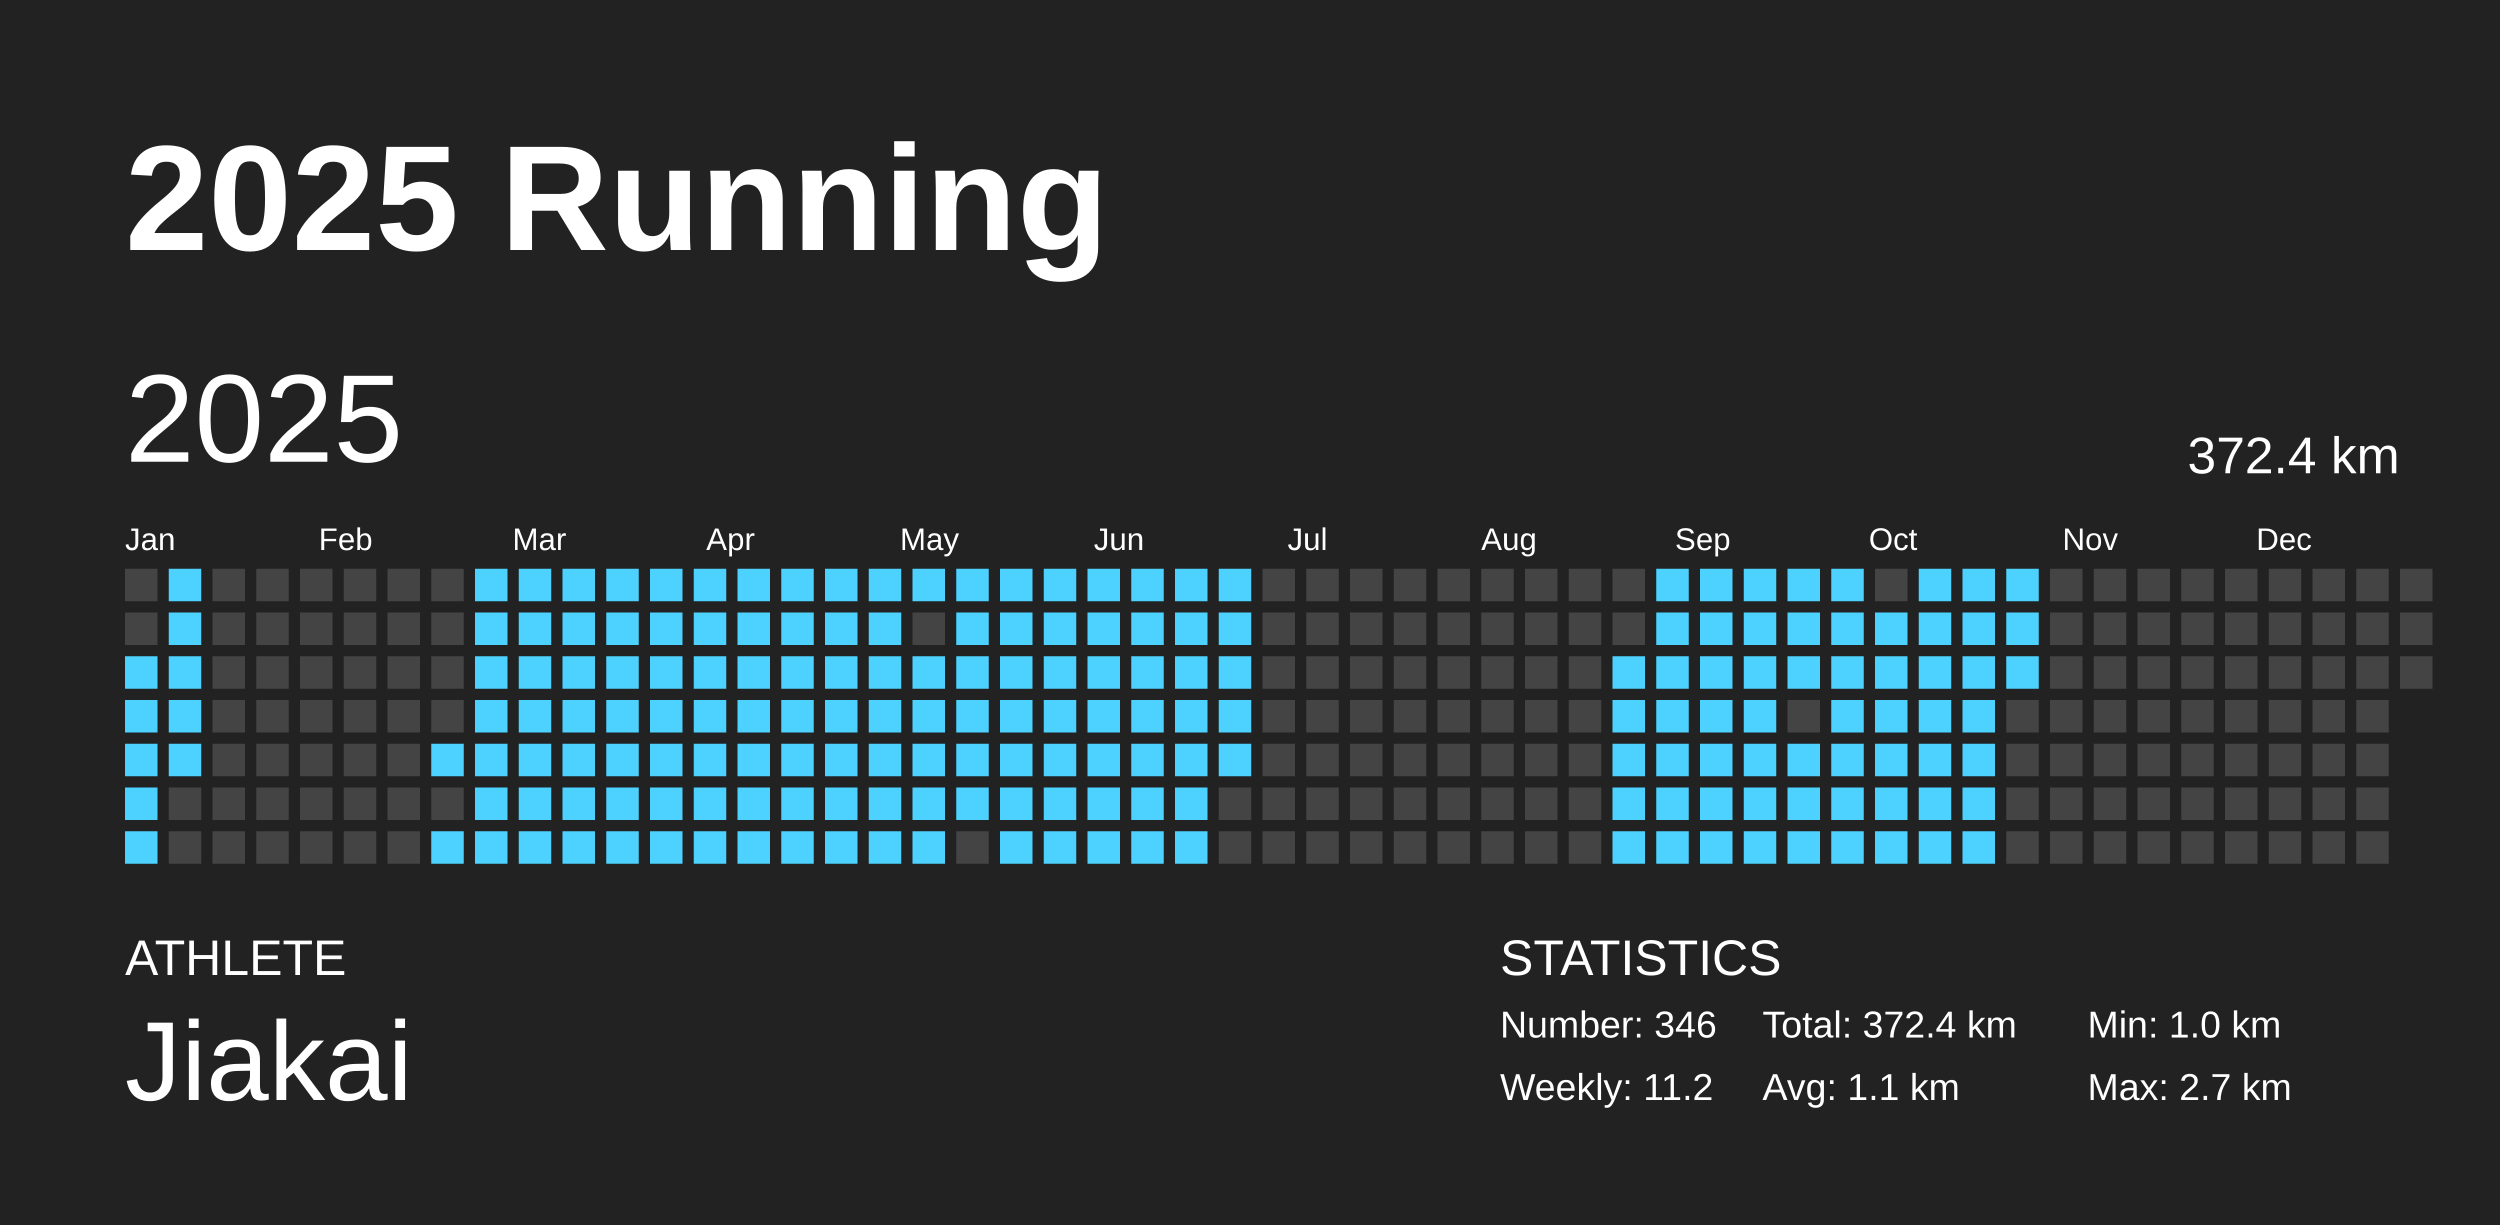
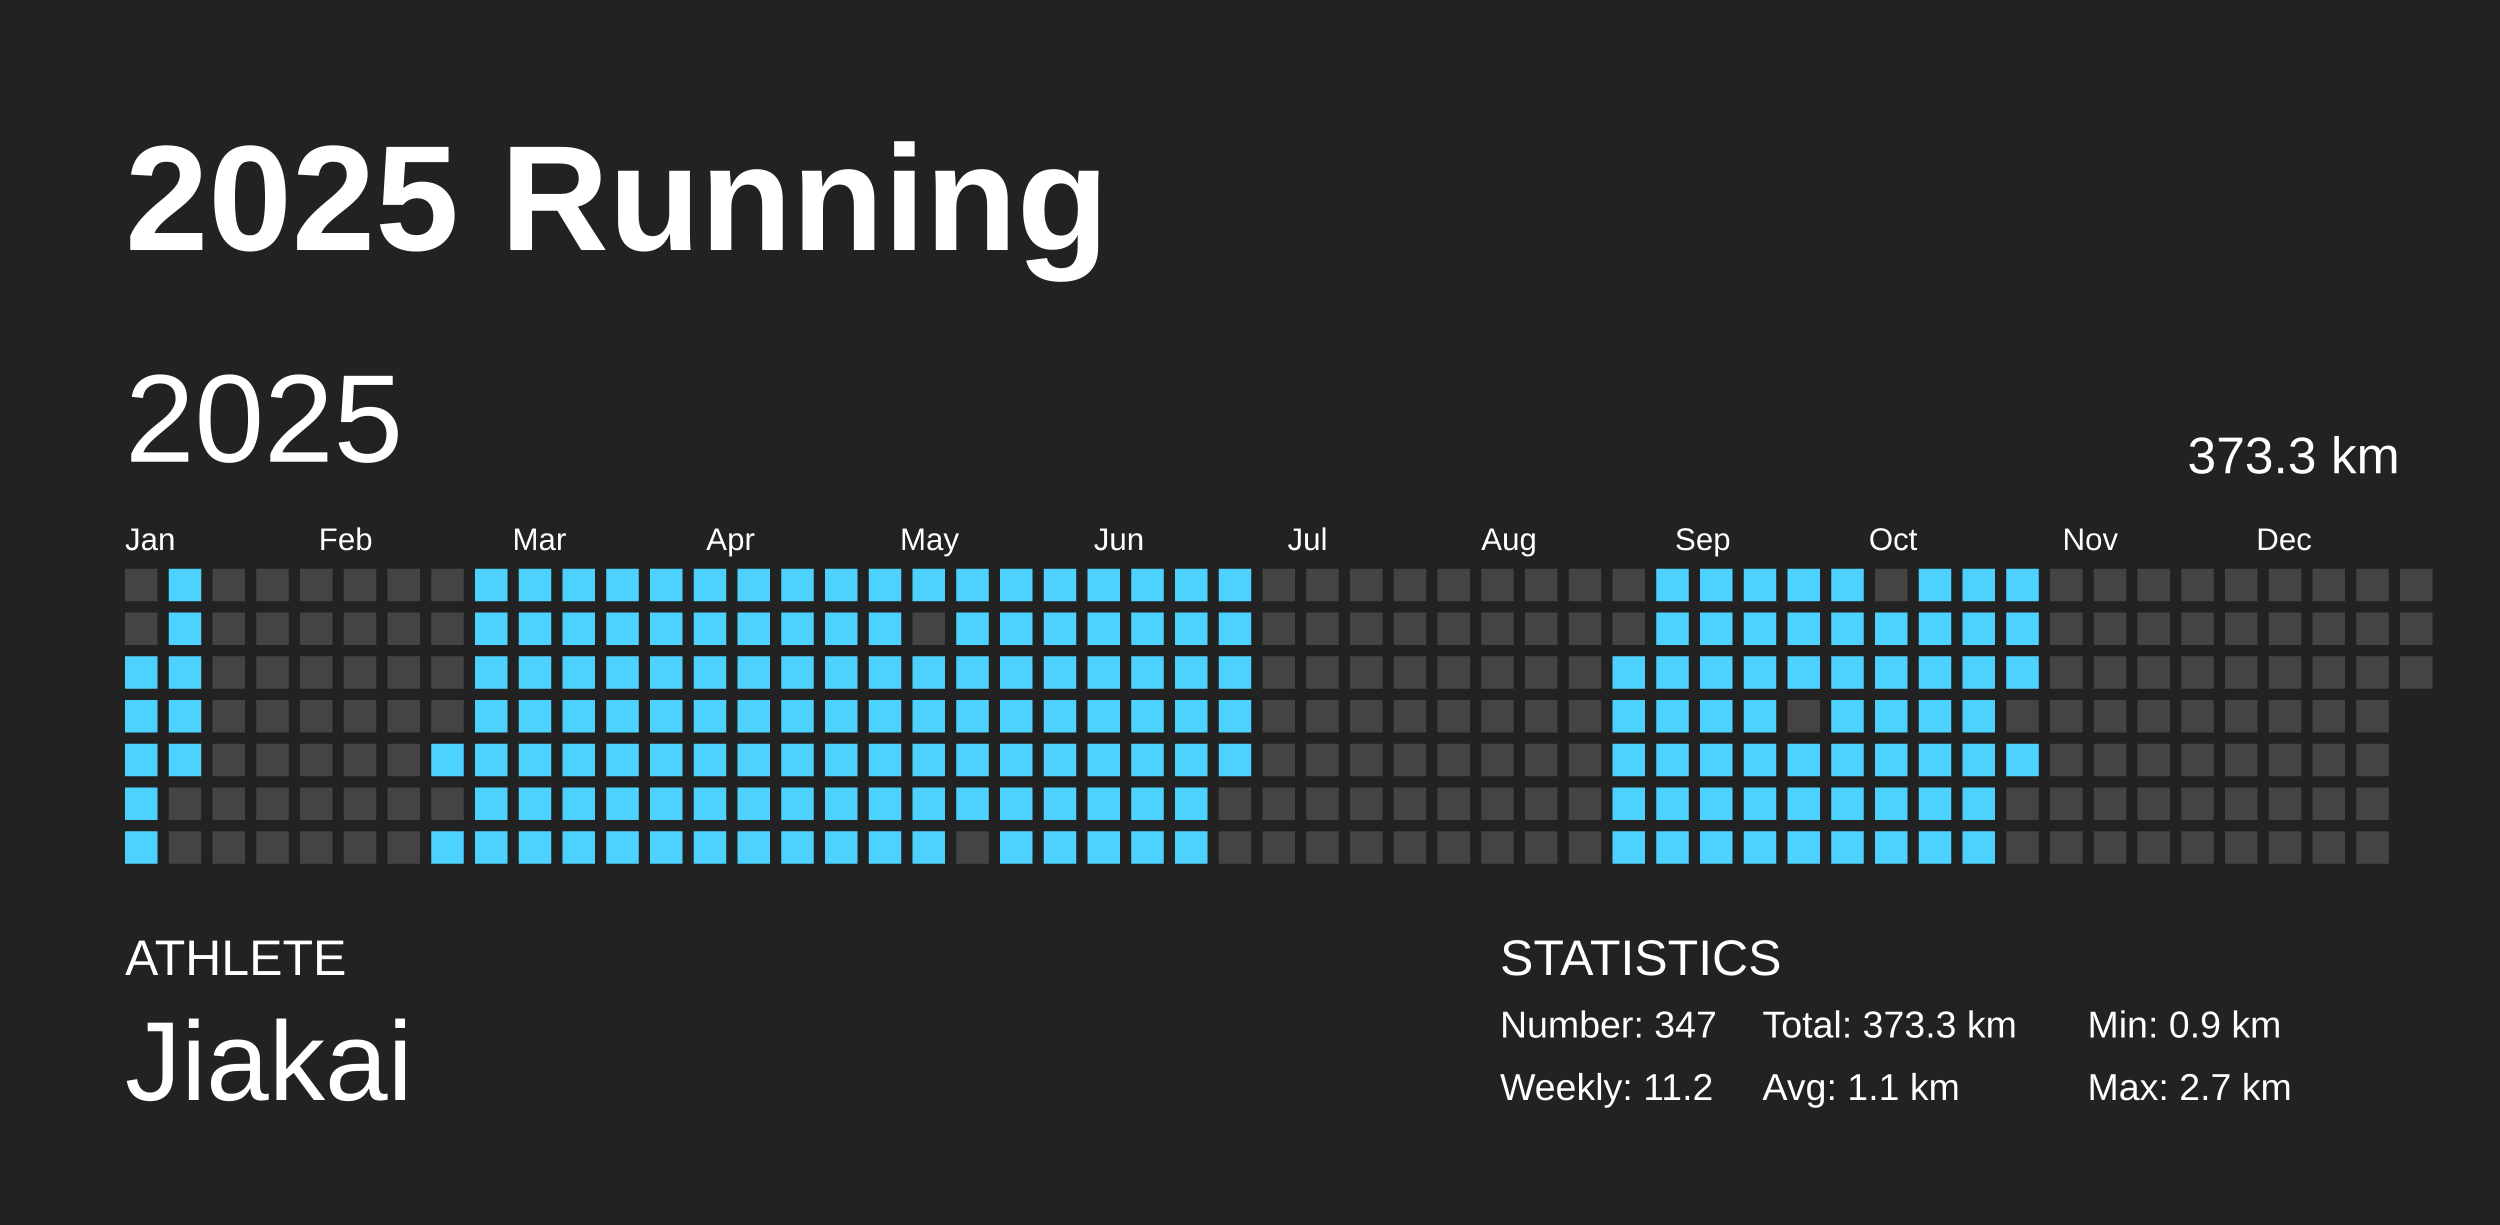
<svg xmlns="http://www.w3.org/2000/svg" baseProfile="full" height="98mm" version="1.1" viewBox="0,0,200,98" width="200mm">
  <defs />
  <rect fill="#222222" height="98" width="200" x="0" y="0" />
  <text fill="#FFFFFF" style="font-size:12px; font-family:Arial; font-weight:bold;" x="10" y="20">2025 Running</text>
  <text fill="#FFFFFF" style="font-size:4px; font-family:Arial" x="10" y="78">ATHLETE</text>
  <text fill="#FFFFFF" style="font-size:9px; font-family:Arial" x="10" y="88">Jiakai</text>
  <text fill="#FFFFFF" style="font-size:4px; font-family:Arial" x="120" y="78">STATISTICS</text>
-   <text fill="#FFFFFF" style="font-size:3px; font-family:Arial" x="120" y="83">Number: 346</text>
+   <text fill="#FFFFFF" style="font-size:3px; font-family:Arial" x="120" y="83">Number: 347</text>
  <text fill="#FFFFFF" style="font-size:3px; font-family:Arial" x="120" y="88">Weekly: 11.2</text>
-   <text fill="#FFFFFF" style="font-size:3px; font-family:Arial" x="141" y="83">Total: 372.4 km</text>
+   <text fill="#FFFFFF" style="font-size:3px; font-family:Arial" x="141" y="83">Total: 373.3 km</text>
  <text fill="#FFFFFF" style="font-size:3px; font-family:Arial" x="141" y="88">Avg: 1.1 km</text>
-   <text fill="#FFFFFF" style="font-size:3px; font-family:Arial" x="167" y="83">Min: 1.0 km</text>
+   <text fill="#FFFFFF" style="font-size:3px; font-family:Arial" x="167" y="83">Min: 0.9 km</text>
  <text fill="#FFFFFF" style="font-size:3px; font-family:Arial" x="167" y="88">Max: 2.7 km</text>
  <text dominant-baseline="hanging" fill="#FFFFFF" style="font-size:10.0px; font-family:Arial;" x="10" y="30">2025</text>
-   <text dominant-baseline="hanging" fill="#FFFFFF" style="font-size:4.125px; font-family:Arial;" x="175" y="35">372.4 km</text>
+   <text dominant-baseline="hanging" fill="#FFFFFF" style="font-size:4.125px; font-family:Arial;" x="175" y="35">373.3 km</text>
  <text fill="#FFFFFF" style="font-size:2.5px; font-family:Arial" x="10.0" y="44">Jan</text>
  <text fill="#FFFFFF" style="font-size:2.5px; font-family:Arial" x="25.5" y="44">Feb</text>
  <text fill="#FFFFFF" style="font-size:2.5px; font-family:Arial" x="41.0" y="44">Mar</text>
  <text fill="#FFFFFF" style="font-size:2.5px; font-family:Arial" x="56.5" y="44">Apr</text>
  <text fill="#FFFFFF" style="font-size:2.5px; font-family:Arial" x="72.0" y="44">May</text>
  <text fill="#FFFFFF" style="font-size:2.5px; font-family:Arial" x="87.5" y="44">Jun</text>
  <text fill="#FFFFFF" style="font-size:2.5px; font-family:Arial" x="103.0" y="44">Jul</text>
  <text fill="#FFFFFF" style="font-size:2.5px; font-family:Arial" x="118.5" y="44">Aug</text>
  <text fill="#FFFFFF" style="font-size:2.5px; font-family:Arial" x="134.0" y="44">Sep</text>
  <text fill="#FFFFFF" style="font-size:2.5px; font-family:Arial" x="149.5" y="44">Oct</text>
  <text fill="#FFFFFF" style="font-size:2.5px; font-family:Arial" x="165.0" y="44">Nov</text>
  <text fill="#FFFFFF" style="font-size:2.5px; font-family:Arial" x="180.5" y="44">Dec</text>
  <rect fill="#444444" height="2.6" width="2.6" x="10.0" y="45.5" />
  <rect fill="#444444" height="2.6" width="2.6" x="10.0" y="49.0" />
  <rect fill="#4dd2ff" height="2.6" width="2.6" x="10.0" y="52.5" />
  <rect fill="#4dd2ff" height="2.6" width="2.6" x="10.0" y="56.0" />
  <rect fill="#4dd2ff" height="2.6" width="2.6" x="10.0" y="59.5" />
  <rect fill="#4dd2ff" height="2.6" width="2.6" x="10.0" y="63.0" />
  <rect fill="#4dd2ff" height="2.6" width="2.6" x="10.0" y="66.5" />
  <rect fill="#4dd2ff" height="2.6" width="2.6" x="13.5" y="45.5" />
  <rect fill="#4dd2ff" height="2.6" width="2.6" x="13.5" y="49.0" />
  <rect fill="#4dd2ff" height="2.6" width="2.6" x="13.5" y="52.5" />
  <rect fill="#4dd2ff" height="2.6" width="2.6" x="13.5" y="56.0" />
  <rect fill="#4dd2ff" height="2.6" width="2.6" x="13.5" y="59.5" />
  <rect fill="#444444" height="2.6" width="2.6" x="13.5" y="63.0" />
  <rect fill="#444444" height="2.6" width="2.6" x="13.5" y="66.5" />
  <rect fill="#444444" height="2.6" width="2.6" x="17.0" y="45.5" />
  <rect fill="#444444" height="2.6" width="2.6" x="17.0" y="49.0" />
  <rect fill="#444444" height="2.6" width="2.6" x="17.0" y="52.5" />
  <rect fill="#444444" height="2.6" width="2.6" x="17.0" y="56.0" />
  <rect fill="#444444" height="2.6" width="2.6" x="17.0" y="59.5" />
  <rect fill="#444444" height="2.6" width="2.6" x="17.0" y="63.0" />
  <rect fill="#444444" height="2.6" width="2.6" x="17.0" y="66.5" />
  <rect fill="#444444" height="2.6" width="2.6" x="20.5" y="45.5" />
  <rect fill="#444444" height="2.6" width="2.6" x="20.5" y="49.0" />
  <rect fill="#444444" height="2.6" width="2.6" x="20.5" y="52.5" />
  <rect fill="#444444" height="2.6" width="2.6" x="20.5" y="56.0" />
  <rect fill="#444444" height="2.6" width="2.6" x="20.5" y="59.5" />
  <rect fill="#444444" height="2.6" width="2.6" x="20.5" y="63.0" />
  <rect fill="#444444" height="2.6" width="2.6" x="20.5" y="66.5" />
  <rect fill="#444444" height="2.6" width="2.6" x="24.0" y="45.5" />
  <rect fill="#444444" height="2.6" width="2.6" x="24.0" y="49.0" />
  <rect fill="#444444" height="2.6" width="2.6" x="24.0" y="52.5" />
  <rect fill="#444444" height="2.6" width="2.6" x="24.0" y="56.0" />
  <rect fill="#444444" height="2.6" width="2.6" x="24.0" y="59.5" />
  <rect fill="#444444" height="2.6" width="2.6" x="24.0" y="63.0" />
  <rect fill="#444444" height="2.6" width="2.6" x="24.0" y="66.5" />
  <rect fill="#444444" height="2.6" width="2.6" x="27.5" y="45.5" />
  <rect fill="#444444" height="2.6" width="2.6" x="27.5" y="49.0" />
  <rect fill="#444444" height="2.6" width="2.6" x="27.5" y="52.5" />
  <rect fill="#444444" height="2.6" width="2.6" x="27.5" y="56.0" />
  <rect fill="#444444" height="2.6" width="2.6" x="27.5" y="59.5" />
  <rect fill="#444444" height="2.6" width="2.6" x="27.5" y="63.0" />
  <rect fill="#444444" height="2.6" width="2.6" x="27.5" y="66.5" />
  <rect fill="#444444" height="2.6" width="2.6" x="31.0" y="45.5" />
  <rect fill="#444444" height="2.6" width="2.6" x="31.0" y="49.0" />
  <rect fill="#444444" height="2.6" width="2.6" x="31.0" y="52.5" />
  <rect fill="#444444" height="2.6" width="2.6" x="31.0" y="56.0" />
  <rect fill="#444444" height="2.6" width="2.6" x="31.0" y="59.5" />
  <rect fill="#444444" height="2.6" width="2.6" x="31.0" y="63.0" />
  <rect fill="#444444" height="2.6" width="2.6" x="31.0" y="66.5" />
  <rect fill="#444444" height="2.6" width="2.6" x="34.5" y="45.5" />
  <rect fill="#444444" height="2.6" width="2.6" x="34.5" y="49.0" />
  <rect fill="#444444" height="2.6" width="2.6" x="34.5" y="52.5" />
  <rect fill="#444444" height="2.6" width="2.6" x="34.5" y="56.0" />
  <rect fill="#4dd2ff" height="2.6" width="2.6" x="34.5" y="59.5" />
  <rect fill="#444444" height="2.6" width="2.6" x="34.5" y="63.0" />
  <rect fill="#4dd2ff" height="2.6" width="2.6" x="34.5" y="66.5" />
  <rect fill="#4dd2ff" height="2.6" width="2.6" x="38.0" y="45.5" />
  <rect fill="#4dd2ff" height="2.6" width="2.6" x="38.0" y="49.0" />
  <rect fill="#4dd2ff" height="2.6" width="2.6" x="38.0" y="52.5" />
  <rect fill="#4dd2ff" height="2.6" width="2.6" x="38.0" y="56.0" />
  <rect fill="#4dd2ff" height="2.6" width="2.6" x="38.0" y="59.5" />
  <rect fill="#4dd2ff" height="2.6" width="2.6" x="38.0" y="63.0" />
  <rect fill="#4dd2ff" height="2.6" width="2.6" x="38.0" y="66.5" />
  <rect fill="#4dd2ff" height="2.6" width="2.6" x="41.5" y="45.5" />
  <rect fill="#4dd2ff" height="2.6" width="2.6" x="41.5" y="49.0" />
  <rect fill="#4dd2ff" height="2.6" width="2.6" x="41.5" y="52.5" />
  <rect fill="#4dd2ff" height="2.6" width="2.6" x="41.5" y="56.0" />
  <rect fill="#4dd2ff" height="2.6" width="2.6" x="41.5" y="59.5" />
  <rect fill="#4dd2ff" height="2.6" width="2.6" x="41.5" y="63.0" />
  <rect fill="#4dd2ff" height="2.6" width="2.6" x="41.5" y="66.5" />
  <rect fill="#4dd2ff" height="2.6" width="2.6" x="45.0" y="45.5" />
  <rect fill="#4dd2ff" height="2.6" width="2.6" x="45.0" y="49.0" />
  <rect fill="#4dd2ff" height="2.6" width="2.6" x="45.0" y="52.5" />
  <rect fill="#4dd2ff" height="2.6" width="2.6" x="45.0" y="56.0" />
  <rect fill="#4dd2ff" height="2.6" width="2.6" x="45.0" y="59.5" />
  <rect fill="#4dd2ff" height="2.6" width="2.6" x="45.0" y="63.0" />
  <rect fill="#4dd2ff" height="2.6" width="2.6" x="45.0" y="66.5" />
  <rect fill="#4dd2ff" height="2.6" width="2.6" x="48.5" y="45.5" />
  <rect fill="#4dd2ff" height="2.6" width="2.6" x="48.5" y="49.0" />
  <rect fill="#4dd2ff" height="2.6" width="2.6" x="48.5" y="52.5" />
  <rect fill="#4dd2ff" height="2.6" width="2.6" x="48.5" y="56.0" />
  <rect fill="#4dd2ff" height="2.6" width="2.6" x="48.5" y="59.5" />
  <rect fill="#4dd2ff" height="2.6" width="2.6" x="48.5" y="63.0" />
  <rect fill="#4dd2ff" height="2.6" width="2.6" x="48.5" y="66.5" />
  <rect fill="#4dd2ff" height="2.6" width="2.6" x="52.0" y="45.5" />
  <rect fill="#4dd2ff" height="2.6" width="2.6" x="52.0" y="49.0" />
  <rect fill="#4dd2ff" height="2.6" width="2.6" x="52.0" y="52.5" />
  <rect fill="#4dd2ff" height="2.6" width="2.6" x="52.0" y="56.0" />
  <rect fill="#4dd2ff" height="2.6" width="2.6" x="52.0" y="59.5" />
  <rect fill="#4dd2ff" height="2.6" width="2.6" x="52.0" y="63.0" />
  <rect fill="#4dd2ff" height="2.6" width="2.6" x="52.0" y="66.5" />
  <rect fill="#4dd2ff" height="2.6" width="2.6" x="55.5" y="45.5" />
  <rect fill="#4dd2ff" height="2.6" width="2.6" x="55.5" y="49.0" />
  <rect fill="#4dd2ff" height="2.6" width="2.6" x="55.5" y="52.5" />
  <rect fill="#4dd2ff" height="2.6" width="2.6" x="55.5" y="56.0" />
  <rect fill="#4dd2ff" height="2.6" width="2.6" x="55.5" y="59.5" />
  <rect fill="#4dd2ff" height="2.6" width="2.6" x="55.5" y="63.0" />
  <rect fill="#4dd2ff" height="2.6" width="2.6" x="55.5" y="66.5" />
  <rect fill="#4dd2ff" height="2.6" width="2.6" x="59.0" y="45.5" />
  <rect fill="#4dd2ff" height="2.6" width="2.6" x="59.0" y="49.0" />
  <rect fill="#4dd2ff" height="2.6" width="2.6" x="59.0" y="52.5" />
  <rect fill="#4dd2ff" height="2.6" width="2.6" x="59.0" y="56.0" />
  <rect fill="#4dd2ff" height="2.6" width="2.6" x="59.0" y="59.5" />
  <rect fill="#4dd2ff" height="2.6" width="2.6" x="59.0" y="63.0" />
  <rect fill="#4dd2ff" height="2.6" width="2.6" x="59.0" y="66.5" />
  <rect fill="#4dd2ff" height="2.6" width="2.6" x="62.5" y="45.5" />
  <rect fill="#4dd2ff" height="2.6" width="2.6" x="62.5" y="49.0" />
  <rect fill="#4dd2ff" height="2.6" width="2.6" x="62.5" y="52.5" />
  <rect fill="#4dd2ff" height="2.6" width="2.6" x="62.5" y="56.0" />
  <rect fill="#4dd2ff" height="2.6" width="2.6" x="62.5" y="59.5" />
  <rect fill="#4dd2ff" height="2.6" width="2.6" x="62.5" y="63.0" />
  <rect fill="#4dd2ff" height="2.6" width="2.6" x="62.5" y="66.5" />
  <rect fill="#4dd2ff" height="2.6" width="2.6" x="66.0" y="45.5" />
  <rect fill="#4dd2ff" height="2.6" width="2.6" x="66.0" y="49.0" />
  <rect fill="#4dd2ff" height="2.6" width="2.6" x="66.0" y="52.5" />
  <rect fill="#4dd2ff" height="2.6" width="2.6" x="66.0" y="56.0" />
  <rect fill="#4dd2ff" height="2.6" width="2.6" x="66.0" y="59.5" />
  <rect fill="#4dd2ff" height="2.6" width="2.6" x="66.0" y="63.0" />
  <rect fill="#4dd2ff" height="2.6" width="2.6" x="66.0" y="66.5" />
  <rect fill="#4dd2ff" height="2.6" width="2.6" x="69.5" y="45.5" />
  <rect fill="#4dd2ff" height="2.6" width="2.6" x="69.5" y="49.0" />
  <rect fill="#4dd2ff" height="2.6" width="2.6" x="69.5" y="52.5" />
  <rect fill="#4dd2ff" height="2.6" width="2.6" x="69.5" y="56.0" />
  <rect fill="#4dd2ff" height="2.6" width="2.6" x="69.5" y="59.5" />
  <rect fill="#4dd2ff" height="2.6" width="2.6" x="69.5" y="63.0" />
  <rect fill="#4dd2ff" height="2.6" width="2.6" x="69.5" y="66.5" />
  <rect fill="#4dd2ff" height="2.6" width="2.6" x="73.0" y="45.5" />
  <rect fill="#444444" height="2.6" width="2.6" x="73.0" y="49.0" />
  <rect fill="#4dd2ff" height="2.6" width="2.6" x="73.0" y="52.5" />
  <rect fill="#4dd2ff" height="2.6" width="2.6" x="73.0" y="56.0" />
  <rect fill="#4dd2ff" height="2.6" width="2.6" x="73.0" y="59.5" />
  <rect fill="#4dd2ff" height="2.6" width="2.6" x="73.0" y="63.0" />
  <rect fill="#4dd2ff" height="2.6" width="2.6" x="73.0" y="66.5" />
  <rect fill="#4dd2ff" height="2.6" width="2.6" x="76.5" y="45.5" />
  <rect fill="#4dd2ff" height="2.6" width="2.6" x="76.5" y="49.0" />
  <rect fill="#4dd2ff" height="2.6" width="2.6" x="76.5" y="52.5" />
  <rect fill="#4dd2ff" height="2.6" width="2.6" x="76.5" y="56.0" />
  <rect fill="#4dd2ff" height="2.6" width="2.6" x="76.5" y="59.5" />
  <rect fill="#4dd2ff" height="2.6" width="2.6" x="76.5" y="63.0" />
  <rect fill="#444444" height="2.6" width="2.6" x="76.5" y="66.5" />
  <rect fill="#4dd2ff" height="2.6" width="2.6" x="80.0" y="45.5" />
  <rect fill="#4dd2ff" height="2.6" width="2.6" x="80.0" y="49.0" />
  <rect fill="#4dd2ff" height="2.6" width="2.6" x="80.0" y="52.5" />
  <rect fill="#4dd2ff" height="2.6" width="2.6" x="80.0" y="56.0" />
  <rect fill="#4dd2ff" height="2.6" width="2.6" x="80.0" y="59.5" />
  <rect fill="#4dd2ff" height="2.6" width="2.6" x="80.0" y="63.0" />
  <rect fill="#4dd2ff" height="2.6" width="2.6" x="80.0" y="66.5" />
  <rect fill="#4dd2ff" height="2.6" width="2.6" x="83.5" y="45.5" />
  <rect fill="#4dd2ff" height="2.6" width="2.6" x="83.5" y="49.0" />
  <rect fill="#4dd2ff" height="2.6" width="2.6" x="83.5" y="52.5" />
  <rect fill="#4dd2ff" height="2.6" width="2.6" x="83.5" y="56.0" />
  <rect fill="#4dd2ff" height="2.6" width="2.6" x="83.5" y="59.5" />
  <rect fill="#4dd2ff" height="2.6" width="2.6" x="83.5" y="63.0" />
  <rect fill="#4dd2ff" height="2.6" width="2.6" x="83.5" y="66.5" />
  <rect fill="#4dd2ff" height="2.6" width="2.6" x="87.0" y="45.5" />
  <rect fill="#4dd2ff" height="2.6" width="2.6" x="87.0" y="49.0" />
  <rect fill="#4dd2ff" height="2.6" width="2.6" x="87.0" y="52.5" />
  <rect fill="#4dd2ff" height="2.6" width="2.6" x="87.0" y="56.0" />
  <rect fill="#4dd2ff" height="2.6" width="2.6" x="87.0" y="59.5" />
  <rect fill="#4dd2ff" height="2.6" width="2.6" x="87.0" y="63.0" />
  <rect fill="#4dd2ff" height="2.6" width="2.6" x="87.0" y="66.5" />
  <rect fill="#4dd2ff" height="2.6" width="2.6" x="90.5" y="45.5" />
  <rect fill="#4dd2ff" height="2.6" width="2.6" x="90.5" y="49.0" />
  <rect fill="#4dd2ff" height="2.6" width="2.6" x="90.5" y="52.5" />
  <rect fill="#4dd2ff" height="2.6" width="2.6" x="90.5" y="56.0" />
  <rect fill="#4dd2ff" height="2.6" width="2.6" x="90.5" y="59.5" />
  <rect fill="#4dd2ff" height="2.6" width="2.6" x="90.5" y="63.0" />
  <rect fill="#4dd2ff" height="2.6" width="2.6" x="90.5" y="66.5" />
  <rect fill="#4dd2ff" height="2.6" width="2.6" x="94.0" y="45.5" />
  <rect fill="#4dd2ff" height="2.6" width="2.6" x="94.0" y="49.0" />
  <rect fill="#4dd2ff" height="2.6" width="2.6" x="94.0" y="52.5" />
  <rect fill="#4dd2ff" height="2.6" width="2.6" x="94.0" y="56.0" />
  <rect fill="#4dd2ff" height="2.6" width="2.6" x="94.0" y="59.5" />
  <rect fill="#4dd2ff" height="2.6" width="2.6" x="94.0" y="63.0" />
  <rect fill="#4dd2ff" height="2.6" width="2.6" x="94.0" y="66.5" />
  <rect fill="#4dd2ff" height="2.6" width="2.6" x="97.5" y="45.5" />
  <rect fill="#4dd2ff" height="2.6" width="2.6" x="97.5" y="49.0" />
  <rect fill="#4dd2ff" height="2.6" width="2.6" x="97.5" y="52.5" />
  <rect fill="#4dd2ff" height="2.6" width="2.6" x="97.5" y="56.0" />
  <rect fill="#4dd2ff" height="2.6" width="2.6" x="97.5" y="59.5" />
  <rect fill="#444444" height="2.6" width="2.6" x="97.5" y="63.0" />
  <rect fill="#444444" height="2.6" width="2.6" x="97.5" y="66.5" />
  <rect fill="#444444" height="2.6" width="2.6" x="101.0" y="45.5" />
  <rect fill="#444444" height="2.6" width="2.6" x="101.0" y="49.0" />
  <rect fill="#444444" height="2.6" width="2.6" x="101.0" y="52.5" />
  <rect fill="#444444" height="2.6" width="2.6" x="101.0" y="56.0" />
  <rect fill="#444444" height="2.6" width="2.6" x="101.0" y="59.5" />
  <rect fill="#444444" height="2.6" width="2.6" x="101.0" y="63.0" />
  <rect fill="#444444" height="2.6" width="2.6" x="101.0" y="66.5" />
  <rect fill="#444444" height="2.6" width="2.6" x="104.5" y="45.5" />
  <rect fill="#444444" height="2.6" width="2.6" x="104.5" y="49.0" />
  <rect fill="#444444" height="2.6" width="2.6" x="104.5" y="52.5" />
  <rect fill="#444444" height="2.6" width="2.6" x="104.5" y="56.0" />
  <rect fill="#444444" height="2.6" width="2.6" x="104.5" y="59.5" />
  <rect fill="#444444" height="2.6" width="2.6" x="104.5" y="63.0" />
  <rect fill="#444444" height="2.6" width="2.6" x="104.5" y="66.5" />
  <rect fill="#444444" height="2.6" width="2.6" x="108.0" y="45.5" />
  <rect fill="#444444" height="2.6" width="2.6" x="108.0" y="49.0" />
  <rect fill="#444444" height="2.6" width="2.6" x="108.0" y="52.5" />
  <rect fill="#444444" height="2.6" width="2.6" x="108.0" y="56.0" />
  <rect fill="#444444" height="2.6" width="2.6" x="108.0" y="59.5" />
  <rect fill="#444444" height="2.6" width="2.6" x="108.0" y="63.0" />
  <rect fill="#444444" height="2.6" width="2.6" x="108.0" y="66.5" />
  <rect fill="#444444" height="2.6" width="2.6" x="111.5" y="45.5" />
  <rect fill="#444444" height="2.6" width="2.6" x="111.5" y="49.0" />
  <rect fill="#444444" height="2.6" width="2.6" x="111.5" y="52.5" />
  <rect fill="#444444" height="2.6" width="2.6" x="111.5" y="56.0" />
  <rect fill="#444444" height="2.6" width="2.6" x="111.5" y="59.5" />
  <rect fill="#444444" height="2.6" width="2.6" x="111.5" y="63.0" />
  <rect fill="#444444" height="2.6" width="2.6" x="111.5" y="66.5" />
  <rect fill="#444444" height="2.6" width="2.6" x="115.0" y="45.5" />
  <rect fill="#444444" height="2.6" width="2.6" x="115.0" y="49.0" />
  <rect fill="#444444" height="2.6" width="2.6" x="115.0" y="52.5" />
  <rect fill="#444444" height="2.6" width="2.6" x="115.0" y="56.0" />
  <rect fill="#444444" height="2.6" width="2.6" x="115.0" y="59.5" />
  <rect fill="#444444" height="2.6" width="2.6" x="115.0" y="63.0" />
  <rect fill="#444444" height="2.6" width="2.6" x="115.0" y="66.5" />
  <rect fill="#444444" height="2.6" width="2.6" x="118.5" y="45.5" />
  <rect fill="#444444" height="2.6" width="2.6" x="118.5" y="49.0" />
  <rect fill="#444444" height="2.6" width="2.6" x="118.5" y="52.5" />
  <rect fill="#444444" height="2.6" width="2.6" x="118.5" y="56.0" />
  <rect fill="#444444" height="2.6" width="2.6" x="118.5" y="59.5" />
  <rect fill="#444444" height="2.6" width="2.6" x="118.5" y="63.0" />
  <rect fill="#444444" height="2.6" width="2.6" x="118.5" y="66.5" />
  <rect fill="#444444" height="2.6" width="2.6" x="122.0" y="45.5" />
  <rect fill="#444444" height="2.6" width="2.6" x="122.0" y="49.0" />
  <rect fill="#444444" height="2.6" width="2.6" x="122.0" y="52.5" />
  <rect fill="#444444" height="2.6" width="2.6" x="122.0" y="56.0" />
  <rect fill="#444444" height="2.6" width="2.6" x="122.0" y="59.5" />
  <rect fill="#444444" height="2.6" width="2.6" x="122.0" y="63.0" />
  <rect fill="#444444" height="2.6" width="2.6" x="122.0" y="66.5" />
  <rect fill="#444444" height="2.6" width="2.6" x="125.5" y="45.5" />
  <rect fill="#444444" height="2.6" width="2.6" x="125.5" y="49.0" />
  <rect fill="#444444" height="2.6" width="2.6" x="125.5" y="52.5" />
  <rect fill="#444444" height="2.6" width="2.6" x="125.5" y="56.0" />
  <rect fill="#444444" height="2.6" width="2.6" x="125.5" y="59.5" />
  <rect fill="#444444" height="2.6" width="2.6" x="125.5" y="63.0" />
  <rect fill="#444444" height="2.6" width="2.6" x="125.5" y="66.5" />
  <rect fill="#444444" height="2.6" width="2.6" x="129.0" y="45.5" />
  <rect fill="#444444" height="2.6" width="2.6" x="129.0" y="49.0" />
  <rect fill="#4dd2ff" height="2.6" width="2.6" x="129.0" y="52.5" />
  <rect fill="#4dd2ff" height="2.6" width="2.6" x="129.0" y="56.0" />
  <rect fill="#4dd2ff" height="2.6" width="2.6" x="129.0" y="59.5" />
  <rect fill="#4dd2ff" height="2.6" width="2.6" x="129.0" y="63.0" />
  <rect fill="#4dd2ff" height="2.6" width="2.6" x="129.0" y="66.5" />
  <rect fill="#4dd2ff" height="2.6" width="2.6" x="132.5" y="45.5" />
  <rect fill="#4dd2ff" height="2.6" width="2.6" x="132.5" y="49.0" />
  <rect fill="#4dd2ff" height="2.6" width="2.6" x="132.5" y="52.5" />
  <rect fill="#4dd2ff" height="2.6" width="2.6" x="132.5" y="56.0" />
  <rect fill="#4dd2ff" height="2.6" width="2.6" x="132.5" y="59.5" />
  <rect fill="#4dd2ff" height="2.6" width="2.6" x="132.5" y="63.0" />
  <rect fill="#4dd2ff" height="2.6" width="2.6" x="132.5" y="66.5" />
  <rect fill="#4dd2ff" height="2.6" width="2.6" x="136.0" y="45.5" />
  <rect fill="#4dd2ff" height="2.6" width="2.6" x="136.0" y="49.0" />
  <rect fill="#4dd2ff" height="2.6" width="2.6" x="136.0" y="52.5" />
  <rect fill="#4dd2ff" height="2.6" width="2.6" x="136.0" y="56.0" />
  <rect fill="#4dd2ff" height="2.6" width="2.6" x="136.0" y="59.5" />
  <rect fill="#4dd2ff" height="2.6" width="2.6" x="136.0" y="63.0" />
  <rect fill="#4dd2ff" height="2.6" width="2.6" x="136.0" y="66.5" />
  <rect fill="#4dd2ff" height="2.6" width="2.6" x="139.5" y="45.5" />
  <rect fill="#4dd2ff" height="2.6" width="2.6" x="139.5" y="49.0" />
  <rect fill="#4dd2ff" height="2.6" width="2.6" x="139.5" y="52.5" />
  <rect fill="#4dd2ff" height="2.6" width="2.6" x="139.5" y="56.0" />
  <rect fill="#4dd2ff" height="2.6" width="2.6" x="139.5" y="59.5" />
  <rect fill="#4dd2ff" height="2.6" width="2.6" x="139.5" y="63.0" />
  <rect fill="#4dd2ff" height="2.6" width="2.6" x="139.5" y="66.5" />
  <rect fill="#4dd2ff" height="2.6" width="2.6" x="143.0" y="45.5" />
  <rect fill="#4dd2ff" height="2.6" width="2.6" x="143.0" y="49.0" />
  <rect fill="#4dd2ff" height="2.6" width="2.6" x="143.0" y="52.5" />
  <rect fill="#444444" height="2.6" width="2.6" x="143.0" y="56.0" />
  <rect fill="#4dd2ff" height="2.6" width="2.6" x="143.0" y="59.5" />
  <rect fill="#4dd2ff" height="2.6" width="2.6" x="143.0" y="63.0" />
  <rect fill="#4dd2ff" height="2.6" width="2.6" x="143.0" y="66.5" />
  <rect fill="#4dd2ff" height="2.6" width="2.6" x="146.5" y="45.5" />
  <rect fill="#4dd2ff" height="2.6" width="2.6" x="146.5" y="49.0" />
  <rect fill="#4dd2ff" height="2.6" width="2.6" x="146.5" y="52.5" />
  <rect fill="#4dd2ff" height="2.6" width="2.6" x="146.5" y="56.0" />
  <rect fill="#4dd2ff" height="2.6" width="2.6" x="146.5" y="59.5" />
  <rect fill="#4dd2ff" height="2.6" width="2.6" x="146.5" y="63.0" />
  <rect fill="#4dd2ff" height="2.6" width="2.6" x="146.5" y="66.5" />
  <rect fill="#444444" height="2.6" width="2.6" x="150.0" y="45.5" />
  <rect fill="#4dd2ff" height="2.6" width="2.6" x="150.0" y="49.0" />
  <rect fill="#4dd2ff" height="2.6" width="2.6" x="150.0" y="52.5" />
  <rect fill="#4dd2ff" height="2.6" width="2.6" x="150.0" y="56.0" />
  <rect fill="#4dd2ff" height="2.6" width="2.6" x="150.0" y="59.5" />
  <rect fill="#4dd2ff" height="2.6" width="2.6" x="150.0" y="63.0" />
  <rect fill="#4dd2ff" height="2.6" width="2.6" x="150.0" y="66.5" />
  <rect fill="#4dd2ff" height="2.6" width="2.6" x="153.5" y="45.5" />
  <rect fill="#4dd2ff" height="2.6" width="2.6" x="153.5" y="49.0" />
  <rect fill="#4dd2ff" height="2.6" width="2.6" x="153.5" y="52.5" />
  <rect fill="#4dd2ff" height="2.6" width="2.6" x="153.5" y="56.0" />
  <rect fill="#4dd2ff" height="2.6" width="2.6" x="153.5" y="59.5" />
  <rect fill="#4dd2ff" height="2.6" width="2.6" x="153.5" y="63.0" />
  <rect fill="#4dd2ff" height="2.6" width="2.6" x="153.5" y="66.5" />
  <rect fill="#4dd2ff" height="2.6" width="2.6" x="157.0" y="45.5" />
  <rect fill="#4dd2ff" height="2.6" width="2.6" x="157.0" y="49.0" />
  <rect fill="#4dd2ff" height="2.6" width="2.6" x="157.0" y="52.5" />
  <rect fill="#4dd2ff" height="2.6" width="2.6" x="157.0" y="56.0" />
  <rect fill="#4dd2ff" height="2.6" width="2.6" x="157.0" y="59.5" />
  <rect fill="#4dd2ff" height="2.6" width="2.6" x="157.0" y="63.0" />
  <rect fill="#4dd2ff" height="2.6" width="2.6" x="157.0" y="66.5" />
  <rect fill="#4dd2ff" height="2.6" width="2.6" x="160.5" y="45.5" />
  <rect fill="#4dd2ff" height="2.6" width="2.6" x="160.5" y="49.0" />
  <rect fill="#4dd2ff" height="2.6" width="2.6" x="160.5" y="52.5" />
  <rect fill="#444444" height="2.6" width="2.6" x="160.5" y="56.0" />
-   <rect fill="#444444" height="2.6" width="2.6" x="160.5" y="59.5" />
+   <rect fill="#4dd2ff" height="2.6" width="2.6" x="160.5" y="59.5" />
  <rect fill="#444444" height="2.6" width="2.6" x="160.5" y="63.0" />
  <rect fill="#444444" height="2.6" width="2.6" x="160.5" y="66.5" />
  <rect fill="#444444" height="2.6" width="2.6" x="164.0" y="45.5" />
  <rect fill="#444444" height="2.6" width="2.6" x="164.0" y="49.0" />
  <rect fill="#444444" height="2.6" width="2.6" x="164.0" y="52.5" />
  <rect fill="#444444" height="2.6" width="2.6" x="164.0" y="56.0" />
  <rect fill="#444444" height="2.6" width="2.6" x="164.0" y="59.5" />
  <rect fill="#444444" height="2.6" width="2.6" x="164.0" y="63.0" />
  <rect fill="#444444" height="2.6" width="2.6" x="164.0" y="66.5" />
  <rect fill="#444444" height="2.6" width="2.6" x="167.5" y="45.5" />
  <rect fill="#444444" height="2.6" width="2.6" x="167.5" y="49.0" />
  <rect fill="#444444" height="2.6" width="2.6" x="167.5" y="52.5" />
  <rect fill="#444444" height="2.6" width="2.6" x="167.5" y="56.0" />
  <rect fill="#444444" height="2.6" width="2.6" x="167.5" y="59.5" />
  <rect fill="#444444" height="2.6" width="2.6" x="167.5" y="63.0" />
  <rect fill="#444444" height="2.6" width="2.6" x="167.5" y="66.5" />
  <rect fill="#444444" height="2.6" width="2.6" x="171.0" y="45.5" />
  <rect fill="#444444" height="2.6" width="2.6" x="171.0" y="49.0" />
  <rect fill="#444444" height="2.6" width="2.6" x="171.0" y="52.5" />
  <rect fill="#444444" height="2.6" width="2.6" x="171.0" y="56.0" />
  <rect fill="#444444" height="2.6" width="2.6" x="171.0" y="59.5" />
  <rect fill="#444444" height="2.6" width="2.6" x="171.0" y="63.0" />
  <rect fill="#444444" height="2.6" width="2.6" x="171.0" y="66.5" />
  <rect fill="#444444" height="2.6" width="2.6" x="174.5" y="45.5" />
  <rect fill="#444444" height="2.6" width="2.6" x="174.5" y="49.0" />
  <rect fill="#444444" height="2.6" width="2.6" x="174.5" y="52.5" />
  <rect fill="#444444" height="2.6" width="2.6" x="174.5" y="56.0" />
  <rect fill="#444444" height="2.6" width="2.6" x="174.5" y="59.5" />
  <rect fill="#444444" height="2.6" width="2.6" x="174.5" y="63.0" />
  <rect fill="#444444" height="2.6" width="2.6" x="174.5" y="66.5" />
  <rect fill="#444444" height="2.6" width="2.6" x="178.0" y="45.5" />
  <rect fill="#444444" height="2.6" width="2.6" x="178.0" y="49.0" />
  <rect fill="#444444" height="2.6" width="2.6" x="178.0" y="52.5" />
  <rect fill="#444444" height="2.6" width="2.6" x="178.0" y="56.0" />
  <rect fill="#444444" height="2.6" width="2.6" x="178.0" y="59.5" />
  <rect fill="#444444" height="2.6" width="2.6" x="178.0" y="63.0" />
  <rect fill="#444444" height="2.6" width="2.6" x="178.0" y="66.5" />
  <rect fill="#444444" height="2.6" width="2.6" x="181.5" y="45.5" />
  <rect fill="#444444" height="2.6" width="2.6" x="181.5" y="49.0" />
  <rect fill="#444444" height="2.6" width="2.6" x="181.5" y="52.5" />
  <rect fill="#444444" height="2.6" width="2.6" x="181.5" y="56.0" />
  <rect fill="#444444" height="2.6" width="2.6" x="181.5" y="59.5" />
  <rect fill="#444444" height="2.6" width="2.6" x="181.5" y="63.0" />
  <rect fill="#444444" height="2.6" width="2.6" x="181.5" y="66.5" />
  <rect fill="#444444" height="2.6" width="2.6" x="185.0" y="45.5" />
  <rect fill="#444444" height="2.6" width="2.6" x="185.0" y="49.0" />
  <rect fill="#444444" height="2.6" width="2.6" x="185.0" y="52.5" />
  <rect fill="#444444" height="2.6" width="2.6" x="185.0" y="56.0" />
  <rect fill="#444444" height="2.6" width="2.6" x="185.0" y="59.5" />
  <rect fill="#444444" height="2.6" width="2.6" x="185.0" y="63.0" />
  <rect fill="#444444" height="2.6" width="2.6" x="185.0" y="66.5" />
  <rect fill="#444444" height="2.6" width="2.6" x="188.5" y="45.5" />
  <rect fill="#444444" height="2.6" width="2.6" x="188.5" y="49.0" />
  <rect fill="#444444" height="2.6" width="2.6" x="188.5" y="52.5" />
  <rect fill="#444444" height="2.6" width="2.6" x="188.5" y="56.0" />
  <rect fill="#444444" height="2.6" width="2.6" x="188.5" y="59.5" />
  <rect fill="#444444" height="2.6" width="2.6" x="188.5" y="63.0" />
  <rect fill="#444444" height="2.6" width="2.6" x="188.5" y="66.5" />
  <rect fill="#444444" height="2.6" width="2.6" x="192.0" y="45.5" />
  <rect fill="#444444" height="2.6" width="2.6" x="192.0" y="49.0" />
  <rect fill="#444444" height="2.6" width="2.6" x="192.0" y="52.5" />
</svg>
